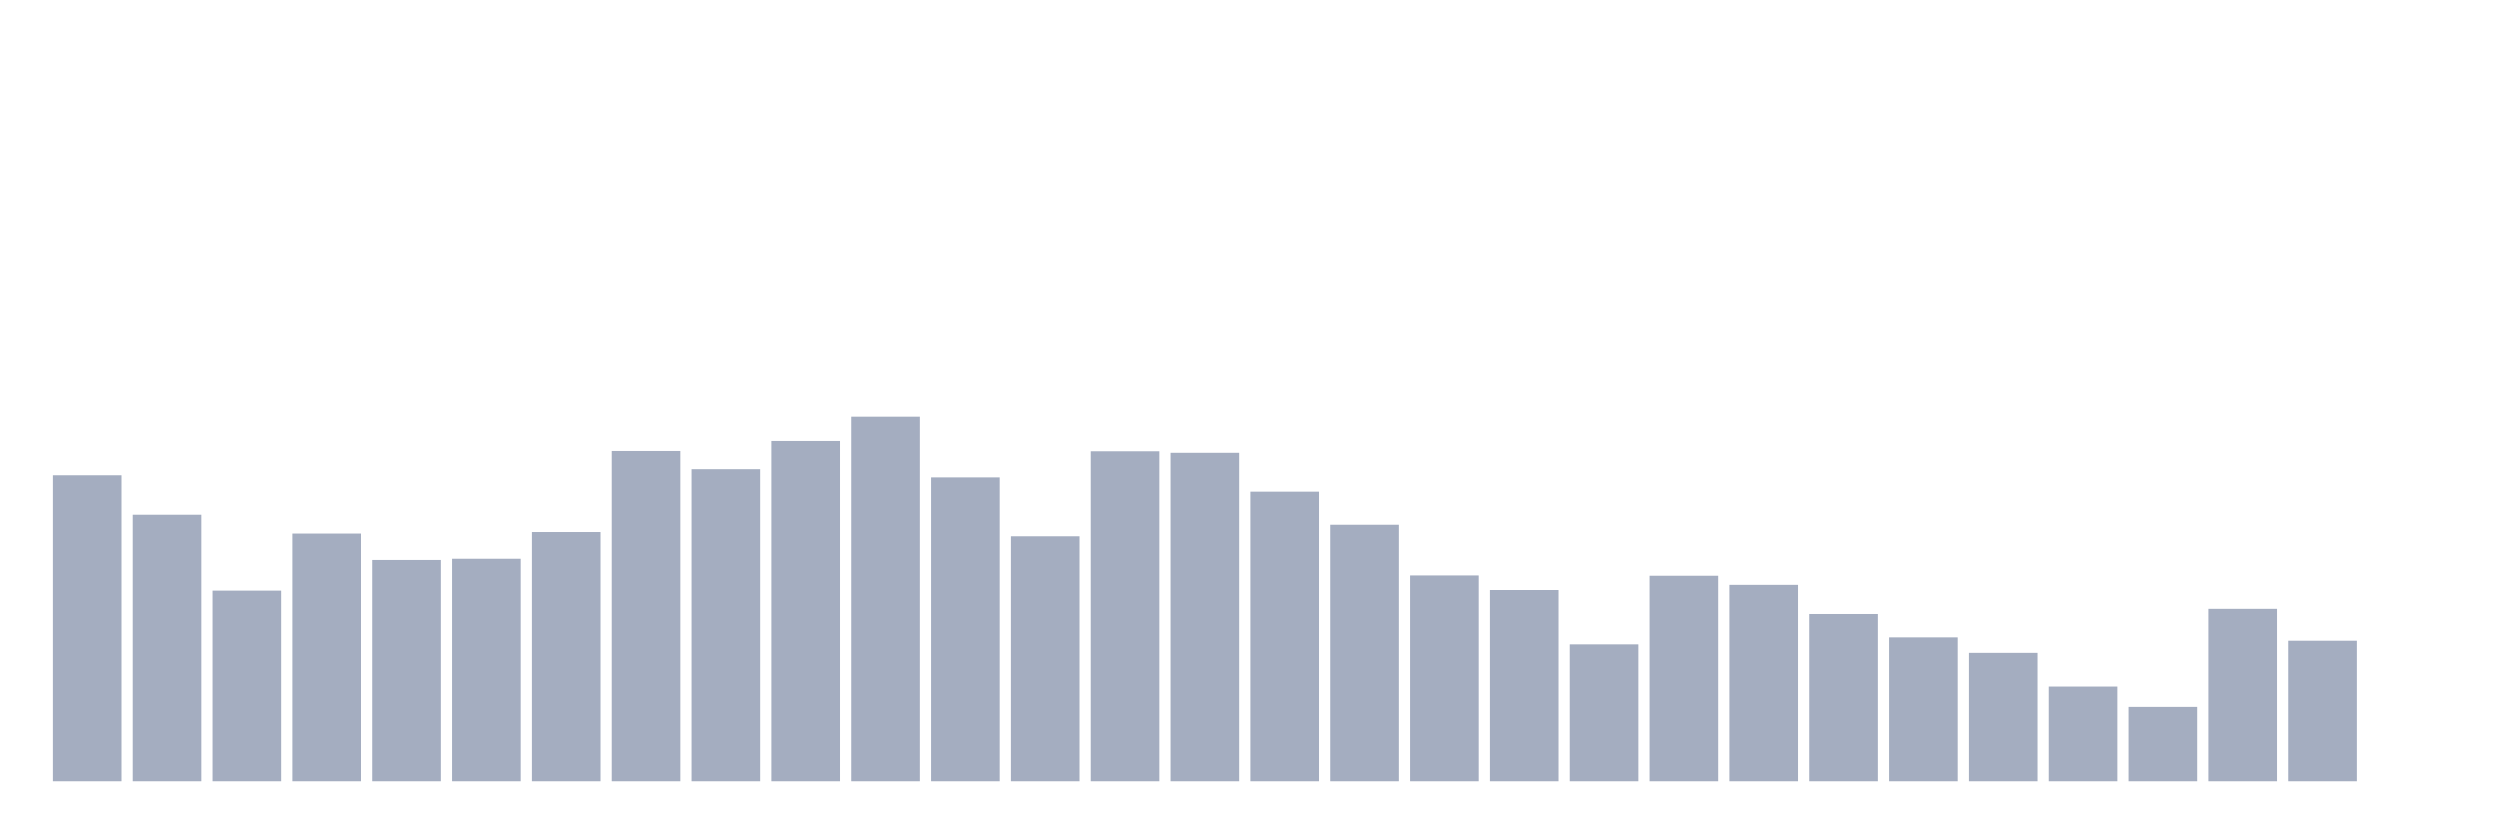
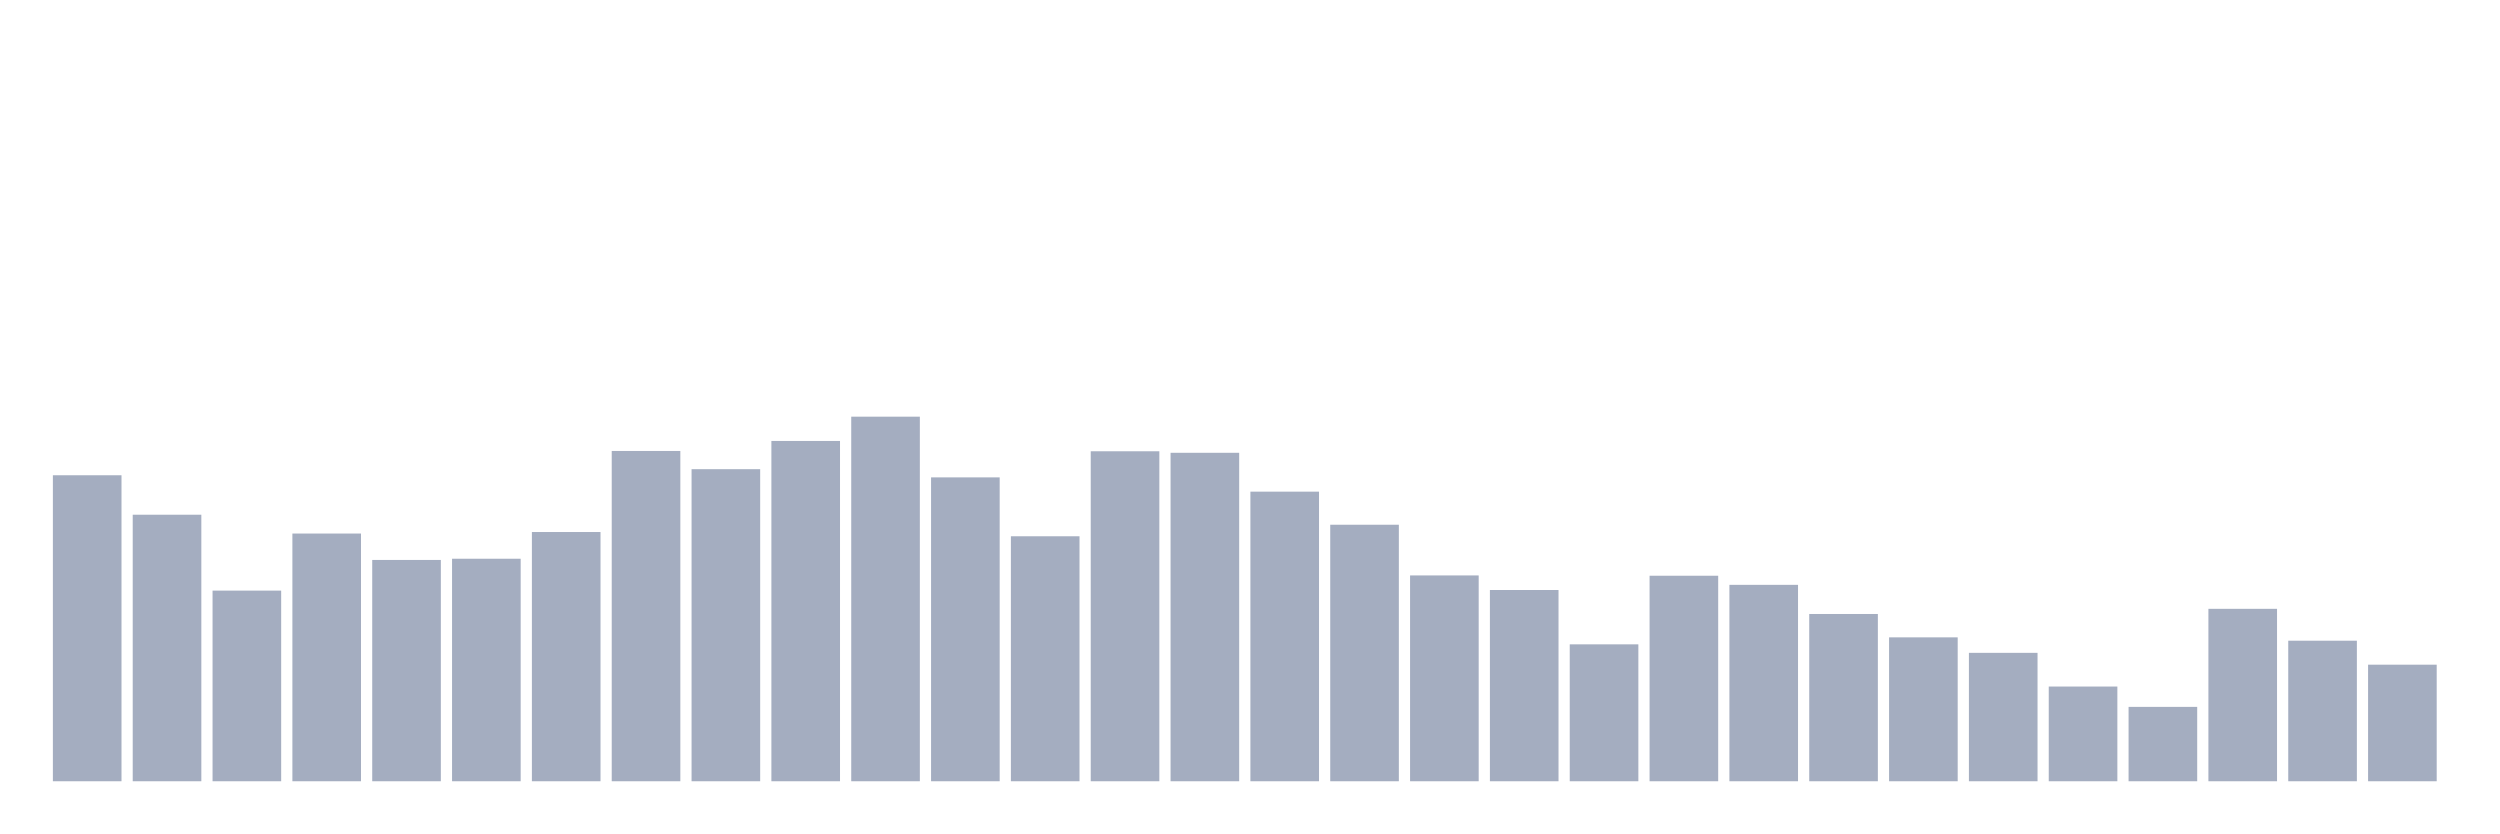
<svg xmlns="http://www.w3.org/2000/svg" viewBox="0 0 480 160">
  <g transform="translate(10,10)">
    <rect class="bar" x="0.153" width="13.175" y="81.249" height="58.751" fill="rgb(164,173,192)" />
    <rect class="bar" x="15.482" width="13.175" y="88.826" height="51.174" fill="rgb(164,173,192)" />
    <rect class="bar" x="30.81" width="13.175" y="103.397" height="36.603" fill="rgb(164,173,192)" />
    <rect class="bar" x="46.138" width="13.175" y="92.44" height="47.56" fill="rgb(164,173,192)" />
    <rect class="bar" x="61.466" width="13.175" y="97.51" height="42.49" fill="rgb(164,173,192)" />
    <rect class="bar" x="76.794" width="13.175" y="97.277" height="42.723" fill="rgb(164,173,192)" />
    <rect class="bar" x="92.123" width="13.175" y="92.148" height="47.852" fill="rgb(164,173,192)" />
    <rect class="bar" x="107.451" width="13.175" y="76.586" height="63.414" fill="rgb(164,173,192)" />
    <rect class="bar" x="122.779" width="13.175" y="80.083" height="59.917" fill="rgb(164,173,192)" />
    <rect class="bar" x="138.107" width="13.175" y="74.663" height="65.337" fill="rgb(164,173,192)" />
    <rect class="bar" x="153.436" width="13.175" y="70" height="70" fill="rgb(164,173,192)" />
    <rect class="bar" x="168.764" width="13.175" y="81.657" height="58.343" fill="rgb(164,173,192)" />
    <rect class="bar" x="184.092" width="13.175" y="92.964" height="47.036" fill="rgb(164,173,192)" />
    <rect class="bar" x="199.42" width="13.175" y="76.644" height="63.356" fill="rgb(164,173,192)" />
    <rect class="bar" x="214.748" width="13.175" y="76.936" height="63.064" fill="rgb(164,173,192)" />
    <rect class="bar" x="230.077" width="13.175" y="84.396" height="55.604" fill="rgb(164,173,192)" />
    <rect class="bar" x="245.405" width="13.175" y="90.749" height="49.251" fill="rgb(164,173,192)" />
    <rect class="bar" x="260.733" width="13.175" y="100.483" height="39.517" fill="rgb(164,173,192)" />
    <rect class="bar" x="276.061" width="13.175" y="103.281" height="36.719" fill="rgb(164,173,192)" />
    <rect class="bar" x="291.39" width="13.175" y="113.714" height="26.286" fill="rgb(164,173,192)" />
    <rect class="bar" x="306.718" width="13.175" y="100.541" height="39.459" fill="rgb(164,173,192)" />
    <rect class="bar" x="322.046" width="13.175" y="102.29" height="37.71" fill="rgb(164,173,192)" />
    <rect class="bar" x="337.374" width="13.175" y="107.885" height="32.115" fill="rgb(164,173,192)" />
    <rect class="bar" x="352.702" width="13.175" y="112.373" height="27.627" fill="rgb(164,173,192)" />
    <rect class="bar" x="368.031" width="13.175" y="115.346" height="24.654" fill="rgb(164,173,192)" />
    <rect class="bar" x="383.359" width="13.175" y="121.815" height="18.185" fill="rgb(164,173,192)" />
    <rect class="bar" x="398.687" width="13.175" y="125.72" height="14.28" fill="rgb(164,173,192)" />
    <rect class="bar" x="414.015" width="13.175" y="106.894" height="33.106" fill="rgb(164,173,192)" />
    <rect class="bar" x="429.344" width="13.175" y="113.014" height="26.986" fill="rgb(164,173,192)" />
-     <rect class="bar" x="444.672" width="13.175" y="140" height="0" fill="rgb(164,173,192)" />
+     <rect class="bar" x="444.672" width="13.175" y="117.619" height="22.381" fill="rgb(164,173,192)" />
  </g>
</svg>
